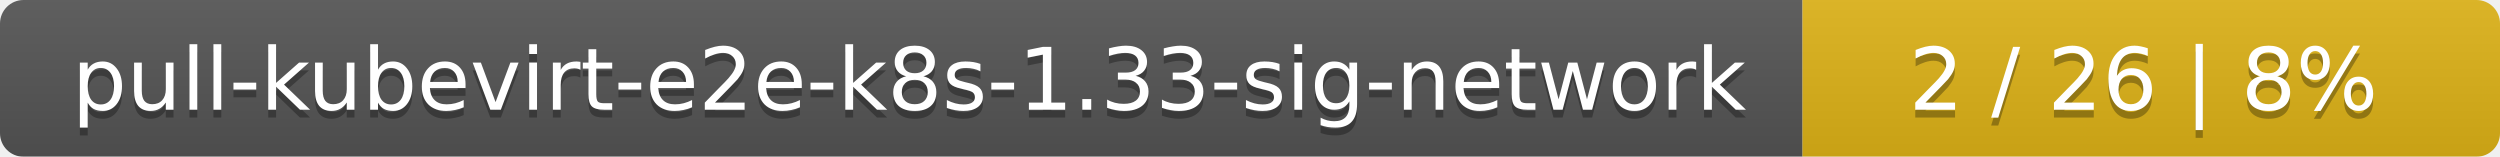
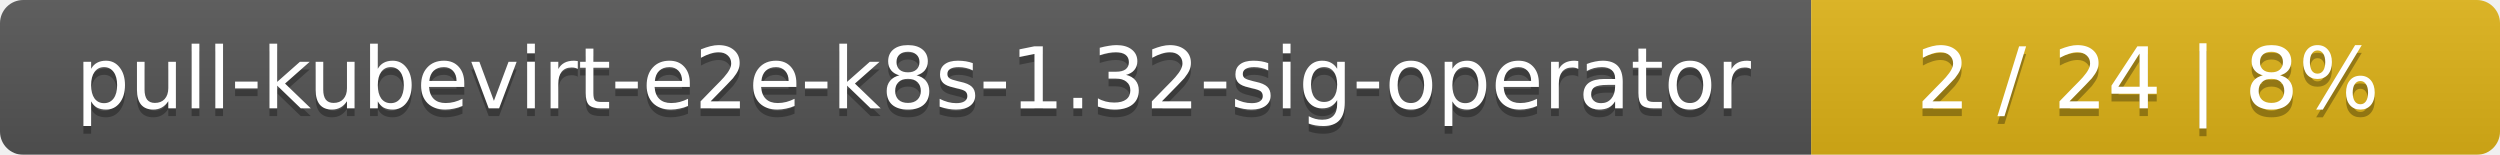
- <svg xmlns="http://www.w3.org/2000/svg" width="319" height="20">
+ <svg xmlns="http://www.w3.org/2000/svg" width="323" height="20">
  <linearGradient id="smooth" x2="0" y2="100%">
    <stop offset="0" stop-color="#bbb" stop-opacity=".1" />
    <stop offset="1" stop-opacity=".1" />
  </linearGradient>
  <mask id="round">
-     <rect width="319" height="20" rx="3" fill="#fff" />
+     <rect width="323" height="20" rx="3" fill="#fff" />
  </mask>
  <g mask="url(#round)">
-     <rect width="230" height="20" fill="#555" />
-     <rect x="230" width="89" height="20" fill="#dfb317" />
-     <rect width="319" height="20" fill="url(#smooth)" />
+     <rect width="234" height="20" fill="#555" />
+     <rect x="234" width="89" height="20" fill="#dfb317" />
+     <rect width="323" height="20" fill="url(#smooth)" />
  </g>
  <g fill="#fff" text-anchor="middle" font-family="DejaVu Sans,Verdana,Geneva,sans-serif" font-size="11">
-     <text x="116" y="15" fill="#010101" fill-opacity=".3">pull-kubevirt-e2e-k8s-1.33-sig-network</text>
-     <text x="116" y="14">pull-kubevirt-e2e-k8s-1.33-sig-network</text>
-     <text x="273.5" y="15" fill="#010101" fill-opacity=".3">2 / 26    |    8%</text>
-     <text x="273.5" y="14">2 / 26    |    8%</text>
+     <text x="118" y="15" fill="#010101" fill-opacity=".3">pull-kubevirt-e2e-k8s-1.32-sig-operator</text>
+     <text x="118" y="14">pull-kubevirt-e2e-k8s-1.32-sig-operator</text>
+     <text x="277.5" y="15" fill="#010101" fill-opacity=".3">2 / 24    |    8%</text>
+     <text x="277.5" y="14">2 / 24    |    8%</text>
  </g>
</svg>
